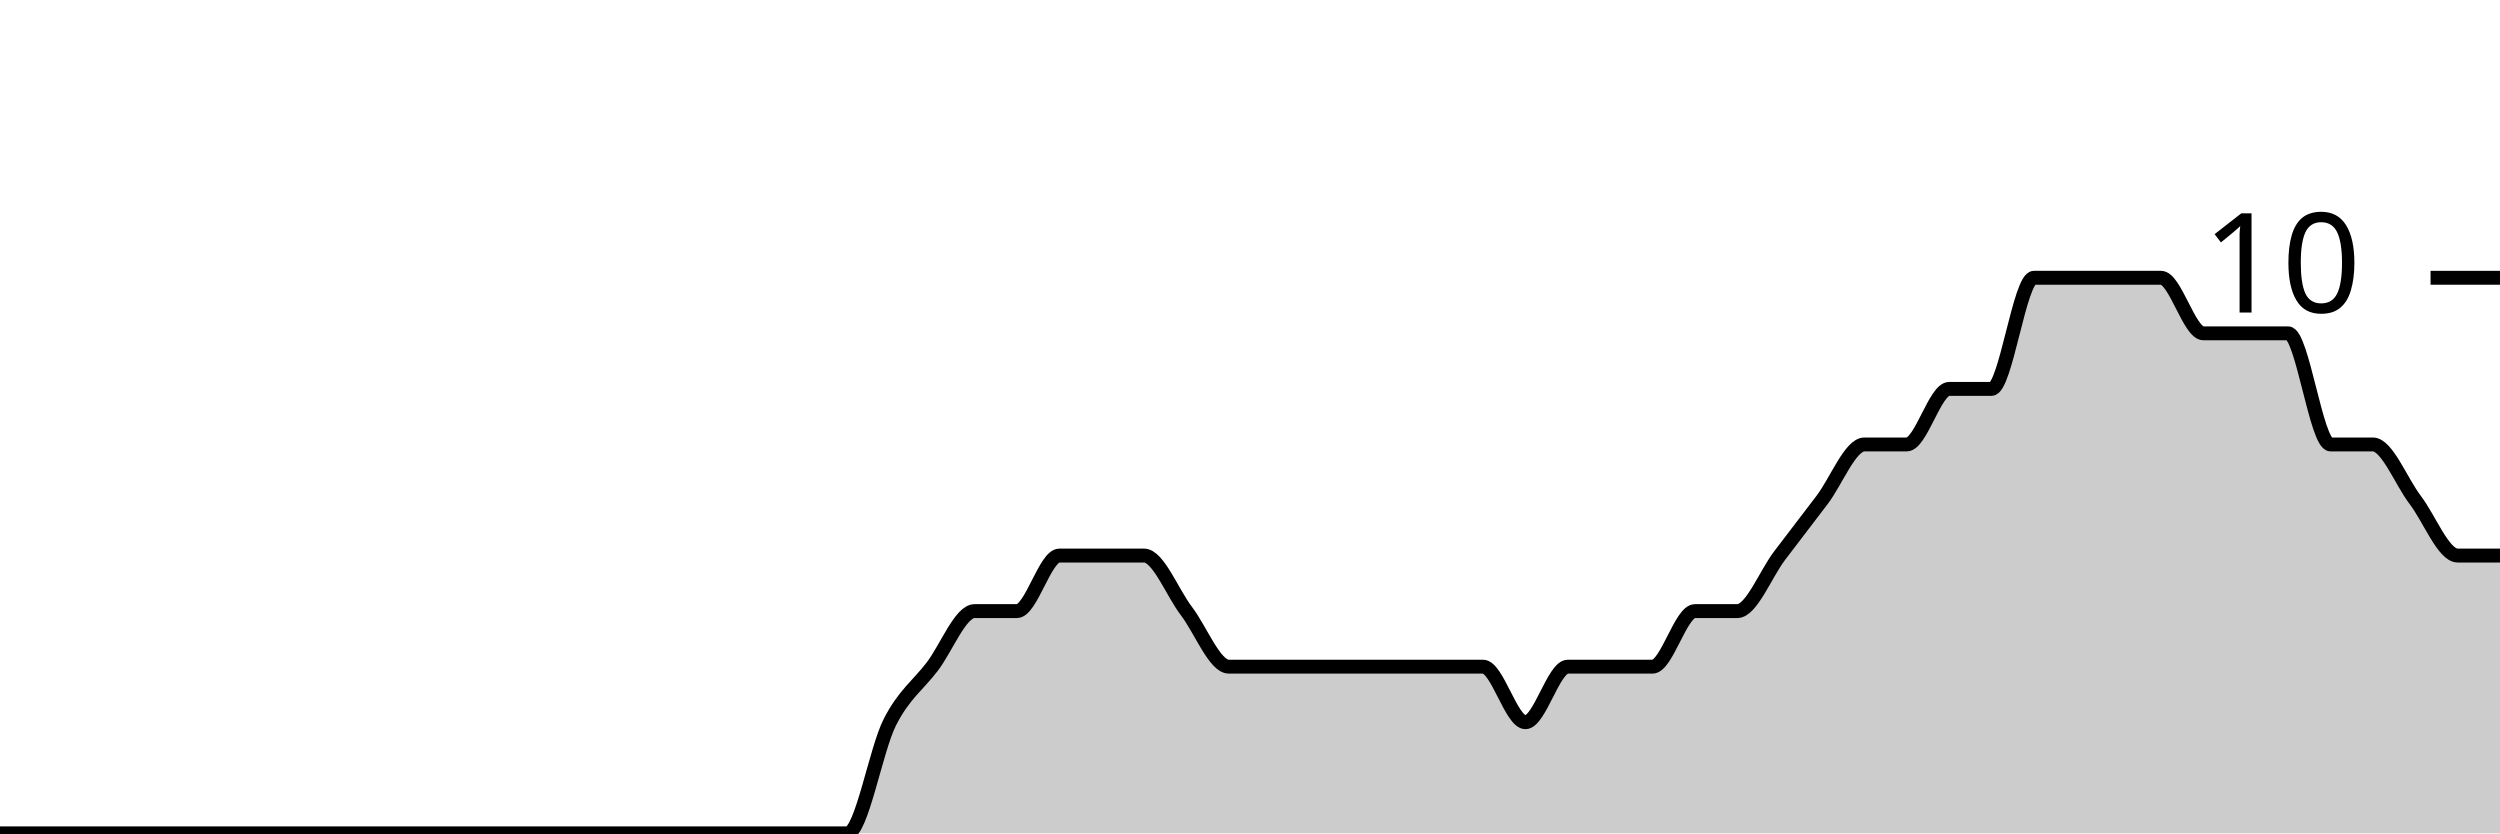
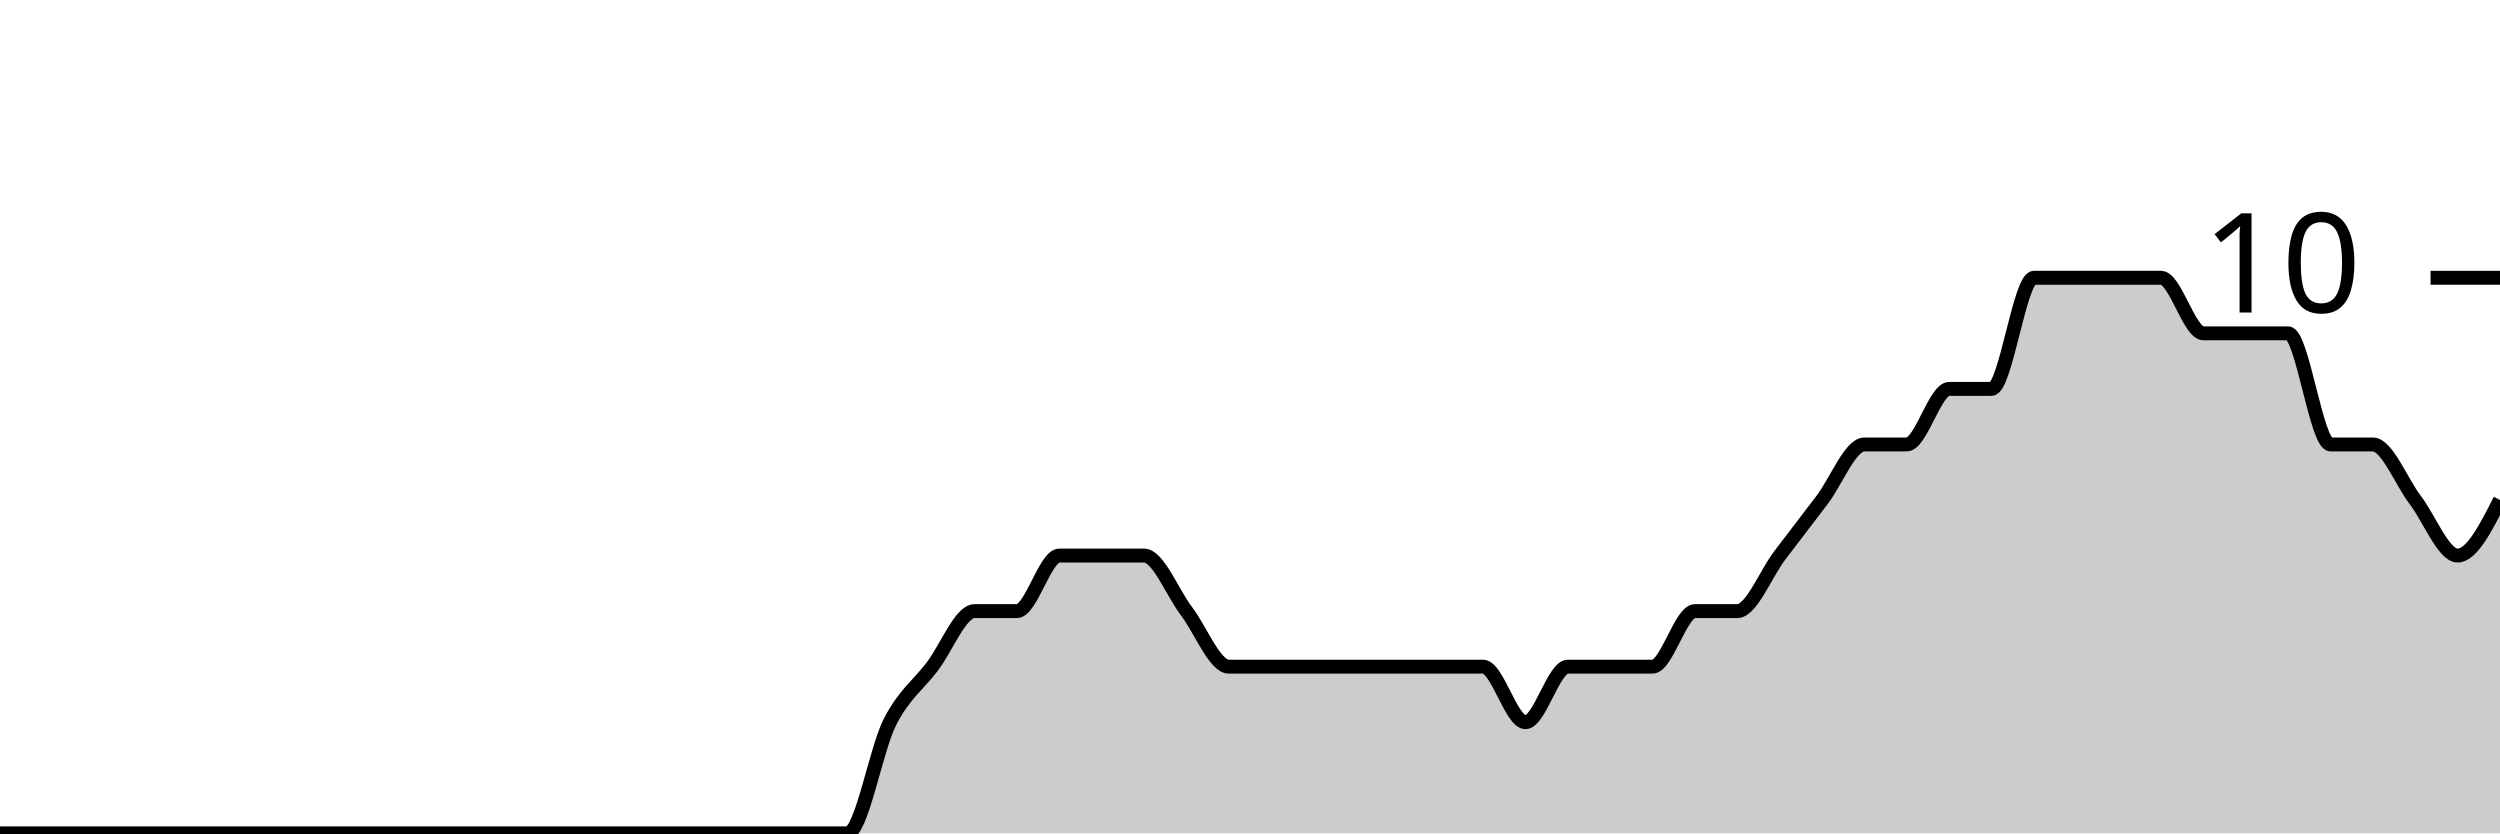
<svg xmlns="http://www.w3.org/2000/svg" viewBox="0 0 180 60">
  <g transform="translate(0,20)">
-     <path class="area" fill="rgba(0, 0, 0, 0.2)" d="M0,40C1.017,40,2.034,40,3.051,40C4.068,40,5.085,40,6.102,40C7.119,40,8.136,40,9.153,40C10.169,40,11.186,40,12.203,40C13.22,40,14.237,40,15.254,40C16.271,40,17.288,40,18.305,40C19.322,40,20.339,40,21.356,40C22.373,40,23.39,40,24.407,40C25.424,40,26.441,40,27.458,40C28.475,40,29.492,40,30.508,40C31.525,40,32.542,40,33.559,40C34.576,40,35.593,40,36.61,40C37.627,40,38.644,40,39.661,40C40.678,40,41.695,40,42.712,40C43.729,40,44.746,40,45.763,40C46.78,40,47.797,40,48.814,40C49.831,40,50.847,40,51.864,40C52.881,40,53.898,40,54.915,40C55.932,40,56.949,40,57.966,40C58.983,40,60,40,61.017,40C62.034,40,63.051,34,64.068,32C65.085,30,66.102,29.333,67.119,28C68.136,26.667,69.153,24,70.169,24C71.186,24,72.203,24,73.22,24C74.237,24,75.254,20,76.271,20C77.288,20,78.305,20,79.322,20C80.339,20,81.356,20,82.373,20C83.39,20,84.407,22.667,85.424,24C86.441,25.333,87.458,28,88.475,28C89.492,28,90.508,28,91.525,28C92.542,28,93.559,28,94.576,28C95.593,28,96.61,28,97.627,28C98.644,28,99.661,28,100.678,28C101.695,28,102.712,28,103.729,28C104.746,28,105.763,28,106.78,28C107.797,28,108.814,32,109.831,32C110.847,32,111.864,28,112.881,28C113.898,28,114.915,28,115.932,28C116.949,28,117.966,28,118.983,28C120,28,121.017,24,122.034,24C123.051,24,124.068,24,125.085,24C126.102,24,127.119,21.333,128.136,20C129.153,18.667,130.169,17.333,131.186,16C132.203,14.667,133.22,12,134.237,12C135.254,12,136.271,12,137.288,12C138.305,12,139.322,8,140.339,8C141.356,8,142.373,8,143.39,8C144.407,8,145.424,0,146.441,0C147.458,0,148.475,0,149.492,0C150.508,0,151.525,0,152.542,0C153.559,0,154.576,0,155.593,0C156.61,0,157.627,4,158.644,4C159.661,4,160.678,4,161.695,4C162.712,4,163.729,4,164.746,4C165.763,4,166.78,12,167.797,12C168.814,12,169.831,12,170.847,12C171.864,12,172.881,14.667,173.898,16C174.915,17.333,175.932,20,176.949,20C177.966,20,178.983,20,180,20L180,40C178.983,40,177.966,40,176.949,40C175.932,40,174.915,40,173.898,40C172.881,40,171.864,40,170.847,40C169.831,40,168.814,40,167.797,40C166.78,40,165.763,40,164.746,40C163.729,40,162.712,40,161.695,40C160.678,40,159.661,40,158.644,40C157.627,40,156.61,40,155.593,40C154.576,40,153.559,40,152.542,40C151.525,40,150.508,40,149.492,40C148.475,40,147.458,40,146.441,40C145.424,40,144.407,40,143.39,40C142.373,40,141.356,40,140.339,40C139.322,40,138.305,40,137.288,40C136.271,40,135.254,40,134.237,40C133.22,40,132.203,40,131.186,40C130.169,40,129.153,40,128.136,40C127.119,40,126.102,40,125.085,40C124.068,40,123.051,40,122.034,40C121.017,40,120,40,118.983,40C117.966,40,116.949,40,115.932,40C114.915,40,113.898,40,112.881,40C111.864,40,110.847,40,109.831,40C108.814,40,107.797,40,106.78,40C105.763,40,104.746,40,103.729,40C102.712,40,101.695,40,100.678,40C99.661,40,98.644,40,97.627,40C96.61,40,95.593,40,94.576,40C93.559,40,92.542,40,91.525,40C90.508,40,89.492,40,88.475,40C87.458,40,86.441,40,85.424,40C84.407,40,83.39,40,82.373,40C81.356,40,80.339,40,79.322,40C78.305,40,77.288,40,76.271,40C75.254,40,74.237,40,73.22,40C72.203,40,71.186,40,70.169,40C69.153,40,68.136,40,67.119,40C66.102,40,65.085,40,64.068,40C63.051,40,62.034,40,61.017,40C60,40,58.983,40,57.966,40C56.949,40,55.932,40,54.915,40C53.898,40,52.881,40,51.864,40C50.847,40,49.831,40,48.814,40C47.797,40,46.78,40,45.763,40C44.746,40,43.729,40,42.712,40C41.695,40,40.678,40,39.661,40C38.644,40,37.627,40,36.61,40C35.593,40,34.576,40,33.559,40C32.542,40,31.525,40,30.508,40C29.492,40,28.475,40,27.458,40C26.441,40,25.424,40,24.407,40C23.39,40,22.373,40,21.356,40C20.339,40,19.322,40,18.305,40C17.288,40,16.271,40,15.254,40C14.237,40,13.22,40,12.203,40C11.186,40,10.169,40,9.153,40C8.136,40,7.119,40,6.102,40C5.085,40,4.068,40,3.051,40C2.034,40,1.017,40,0,40Z" />
-     <path class="line" stroke="black" fill="none" d="M0,40C1.017,40,2.034,40,3.051,40C4.068,40,5.085,40,6.102,40C7.119,40,8.136,40,9.153,40C10.169,40,11.186,40,12.203,40C13.22,40,14.237,40,15.254,40C16.271,40,17.288,40,18.305,40C19.322,40,20.339,40,21.356,40C22.373,40,23.39,40,24.407,40C25.424,40,26.441,40,27.458,40C28.475,40,29.492,40,30.508,40C31.525,40,32.542,40,33.559,40C34.576,40,35.593,40,36.61,40C37.627,40,38.644,40,39.661,40C40.678,40,41.695,40,42.712,40C43.729,40,44.746,40,45.763,40C46.78,40,47.797,40,48.814,40C49.831,40,50.847,40,51.864,40C52.881,40,53.898,40,54.915,40C55.932,40,56.949,40,57.966,40C58.983,40,60,40,61.017,40C62.034,40,63.051,34,64.068,32C65.085,30,66.102,29.333,67.119,28C68.136,26.667,69.153,24,70.169,24C71.186,24,72.203,24,73.22,24C74.237,24,75.254,20,76.271,20C77.288,20,78.305,20,79.322,20C80.339,20,81.356,20,82.373,20C83.39,20,84.407,22.667,85.424,24C86.441,25.333,87.458,28,88.475,28C89.492,28,90.508,28,91.525,28C92.542,28,93.559,28,94.576,28C95.593,28,96.61,28,97.627,28C98.644,28,99.661,28,100.678,28C101.695,28,102.712,28,103.729,28C104.746,28,105.763,28,106.78,28C107.797,28,108.814,32,109.831,32C110.847,32,111.864,28,112.881,28C113.898,28,114.915,28,115.932,28C116.949,28,117.966,28,118.983,28C120,28,121.017,24,122.034,24C123.051,24,124.068,24,125.085,24C126.102,24,127.119,21.333,128.136,20C129.153,18.667,130.169,17.333,131.186,16C132.203,14.667,133.22,12,134.237,12C135.254,12,136.271,12,137.288,12C138.305,12,139.322,8,140.339,8C141.356,8,142.373,8,143.39,8C144.407,8,145.424,0,146.441,0C147.458,0,148.475,0,149.492,0C150.508,0,151.525,0,152.542,0C153.559,0,154.576,0,155.593,0C156.61,0,157.627,4,158.644,4C159.661,4,160.678,4,161.695,4C162.712,4,163.729,4,164.746,4C165.763,4,166.78,12,167.797,12C168.814,12,169.831,12,170.847,12C171.864,12,172.881,14.667,173.898,16C174.915,17.333,175.932,20,176.949,20C177.966,20,178.983,20,180,20" />
+     <path class="area" fill="rgba(0, 0, 0, 0.2)" d="M0,40C1.017,40,2.034,40,3.051,40C4.068,40,5.085,40,6.102,40C7.119,40,8.136,40,9.153,40C10.169,40,11.186,40,12.203,40C13.22,40,14.237,40,15.254,40C16.271,40,17.288,40,18.305,40C19.322,40,20.339,40,21.356,40C22.373,40,23.39,40,24.407,40C25.424,40,26.441,40,27.458,40C28.475,40,29.492,40,30.508,40C31.525,40,32.542,40,33.559,40C34.576,40,35.593,40,36.61,40C37.627,40,38.644,40,39.661,40C40.678,40,41.695,40,42.712,40C43.729,40,44.746,40,45.763,40C46.78,40,47.797,40,48.814,40C49.831,40,50.847,40,51.864,40C52.881,40,53.898,40,54.915,40C55.932,40,56.949,40,57.966,40C58.983,40,60,40,61.017,40C62.034,40,63.051,34,64.068,32C65.085,30,66.102,29.333,67.119,28C68.136,26.667,69.153,24,70.169,24C71.186,24,72.203,24,73.22,24C74.237,24,75.254,20,76.271,20C77.288,20,78.305,20,79.322,20C80.339,20,81.356,20,82.373,20C83.39,20,84.407,22.667,85.424,24C86.441,25.333,87.458,28,88.475,28C89.492,28,90.508,28,91.525,28C92.542,28,93.559,28,94.576,28C95.593,28,96.61,28,97.627,28C98.644,28,99.661,28,100.678,28C101.695,28,102.712,28,103.729,28C104.746,28,105.763,28,106.78,28C107.797,28,108.814,32,109.831,32C110.847,32,111.864,28,112.881,28C113.898,28,114.915,28,115.932,28C116.949,28,117.966,28,118.983,28C120,28,121.017,24,122.034,24C123.051,24,124.068,24,125.085,24C126.102,24,127.119,21.333,128.136,20C129.153,18.667,130.169,17.333,131.186,16C132.203,14.667,133.22,12,134.237,12C135.254,12,136.271,12,137.288,12C138.305,12,139.322,8,140.339,8C141.356,8,142.373,8,143.39,8C144.407,8,145.424,0,146.441,0C147.458,0,148.475,0,149.492,0C150.508,0,151.525,0,152.542,0C153.559,0,154.576,0,155.593,0C156.61,0,157.627,4,158.644,4C159.661,4,160.678,4,161.695,4C162.712,4,163.729,4,164.746,4C165.763,4,166.78,12,167.797,12C168.814,12,169.831,12,170.847,12C171.864,12,172.881,14.667,173.898,16C174.915,17.333,175.932,20,176.949,20C177.966,20,178.983,18,180,16L180,40C178.983,40,177.966,40,176.949,40C175.932,40,174.915,40,173.898,40C172.881,40,171.864,40,170.847,40C169.831,40,168.814,40,167.797,40C166.78,40,165.763,40,164.746,40C163.729,40,162.712,40,161.695,40C160.678,40,159.661,40,158.644,40C157.627,40,156.61,40,155.593,40C154.576,40,153.559,40,152.542,40C151.525,40,150.508,40,149.492,40C148.475,40,147.458,40,146.441,40C145.424,40,144.407,40,143.39,40C142.373,40,141.356,40,140.339,40C139.322,40,138.305,40,137.288,40C136.271,40,135.254,40,134.237,40C133.22,40,132.203,40,131.186,40C130.169,40,129.153,40,128.136,40C127.119,40,126.102,40,125.085,40C124.068,40,123.051,40,122.034,40C121.017,40,120,40,118.983,40C117.966,40,116.949,40,115.932,40C114.915,40,113.898,40,112.881,40C111.864,40,110.847,40,109.831,40C108.814,40,107.797,40,106.78,40C105.763,40,104.746,40,103.729,40C102.712,40,101.695,40,100.678,40C99.661,40,98.644,40,97.627,40C96.61,40,95.593,40,94.576,40C93.559,40,92.542,40,91.525,40C90.508,40,89.492,40,88.475,40C87.458,40,86.441,40,85.424,40C84.407,40,83.39,40,82.373,40C81.356,40,80.339,40,79.322,40C78.305,40,77.288,40,76.271,40C75.254,40,74.237,40,73.22,40C72.203,40,71.186,40,70.169,40C69.153,40,68.136,40,67.119,40C66.102,40,65.085,40,64.068,40C63.051,40,62.034,40,61.017,40C60,40,58.983,40,57.966,40C56.949,40,55.932,40,54.915,40C53.898,40,52.881,40,51.864,40C50.847,40,49.831,40,48.814,40C47.797,40,46.78,40,45.763,40C44.746,40,43.729,40,42.712,40C41.695,40,40.678,40,39.661,40C38.644,40,37.627,40,36.61,40C35.593,40,34.576,40,33.559,40C32.542,40,31.525,40,30.508,40C29.492,40,28.475,40,27.458,40C26.441,40,25.424,40,24.407,40C23.39,40,22.373,40,21.356,40C20.339,40,19.322,40,18.305,40C17.288,40,16.271,40,15.254,40C14.237,40,13.22,40,12.203,40C11.186,40,10.169,40,9.153,40C8.136,40,7.119,40,6.102,40C5.085,40,4.068,40,3.051,40C2.034,40,1.017,40,0,40Z" />
+     <path class="line" stroke="black" fill="none" d="M0,40C1.017,40,2.034,40,3.051,40C4.068,40,5.085,40,6.102,40C7.119,40,8.136,40,9.153,40C10.169,40,11.186,40,12.203,40C13.22,40,14.237,40,15.254,40C16.271,40,17.288,40,18.305,40C19.322,40,20.339,40,21.356,40C22.373,40,23.39,40,24.407,40C25.424,40,26.441,40,27.458,40C28.475,40,29.492,40,30.508,40C31.525,40,32.542,40,33.559,40C34.576,40,35.593,40,36.61,40C37.627,40,38.644,40,39.661,40C40.678,40,41.695,40,42.712,40C43.729,40,44.746,40,45.763,40C46.78,40,47.797,40,48.814,40C49.831,40,50.847,40,51.864,40C52.881,40,53.898,40,54.915,40C55.932,40,56.949,40,57.966,40C58.983,40,60,40,61.017,40C62.034,40,63.051,34,64.068,32C65.085,30,66.102,29.333,67.119,28C68.136,26.667,69.153,24,70.169,24C71.186,24,72.203,24,73.22,24C74.237,24,75.254,20,76.271,20C77.288,20,78.305,20,79.322,20C80.339,20,81.356,20,82.373,20C83.39,20,84.407,22.667,85.424,24C86.441,25.333,87.458,28,88.475,28C89.492,28,90.508,28,91.525,28C92.542,28,93.559,28,94.576,28C95.593,28,96.61,28,97.627,28C98.644,28,99.661,28,100.678,28C101.695,28,102.712,28,103.729,28C104.746,28,105.763,28,106.78,28C107.797,28,108.814,32,109.831,32C110.847,32,111.864,28,112.881,28C113.898,28,114.915,28,115.932,28C116.949,28,117.966,28,118.983,28C120,28,121.017,24,122.034,24C123.051,24,124.068,24,125.085,24C126.102,24,127.119,21.333,128.136,20C129.153,18.667,130.169,17.333,131.186,16C132.203,14.667,133.22,12,134.237,12C135.254,12,136.271,12,137.288,12C138.305,12,139.322,8,140.339,8C141.356,8,142.373,8,143.39,8C144.407,8,145.424,0,146.441,0C147.458,0,148.475,0,149.492,0C150.508,0,151.525,0,152.542,0C153.559,0,154.576,0,155.593,0C156.61,0,157.627,4,158.644,4C159.661,4,160.678,4,161.695,4C162.712,4,163.729,4,164.746,4C165.763,4,166.78,12,167.797,12C168.814,12,169.831,12,170.847,12C171.864,12,172.881,14.667,173.898,16C174.915,17.333,175.932,20,176.949,20C177.966,20,178.983,18,180,16" />
    <path class="axis-ceiling" stroke-width="1" stroke="black" fill="none" d="M175,0L180,0" />
    <text class="axis-ceiling-label" font-family="sans-serif" text-anchor="end" font-size="10px" x="170" y="2.5">10</text>
  </g>
</svg>
